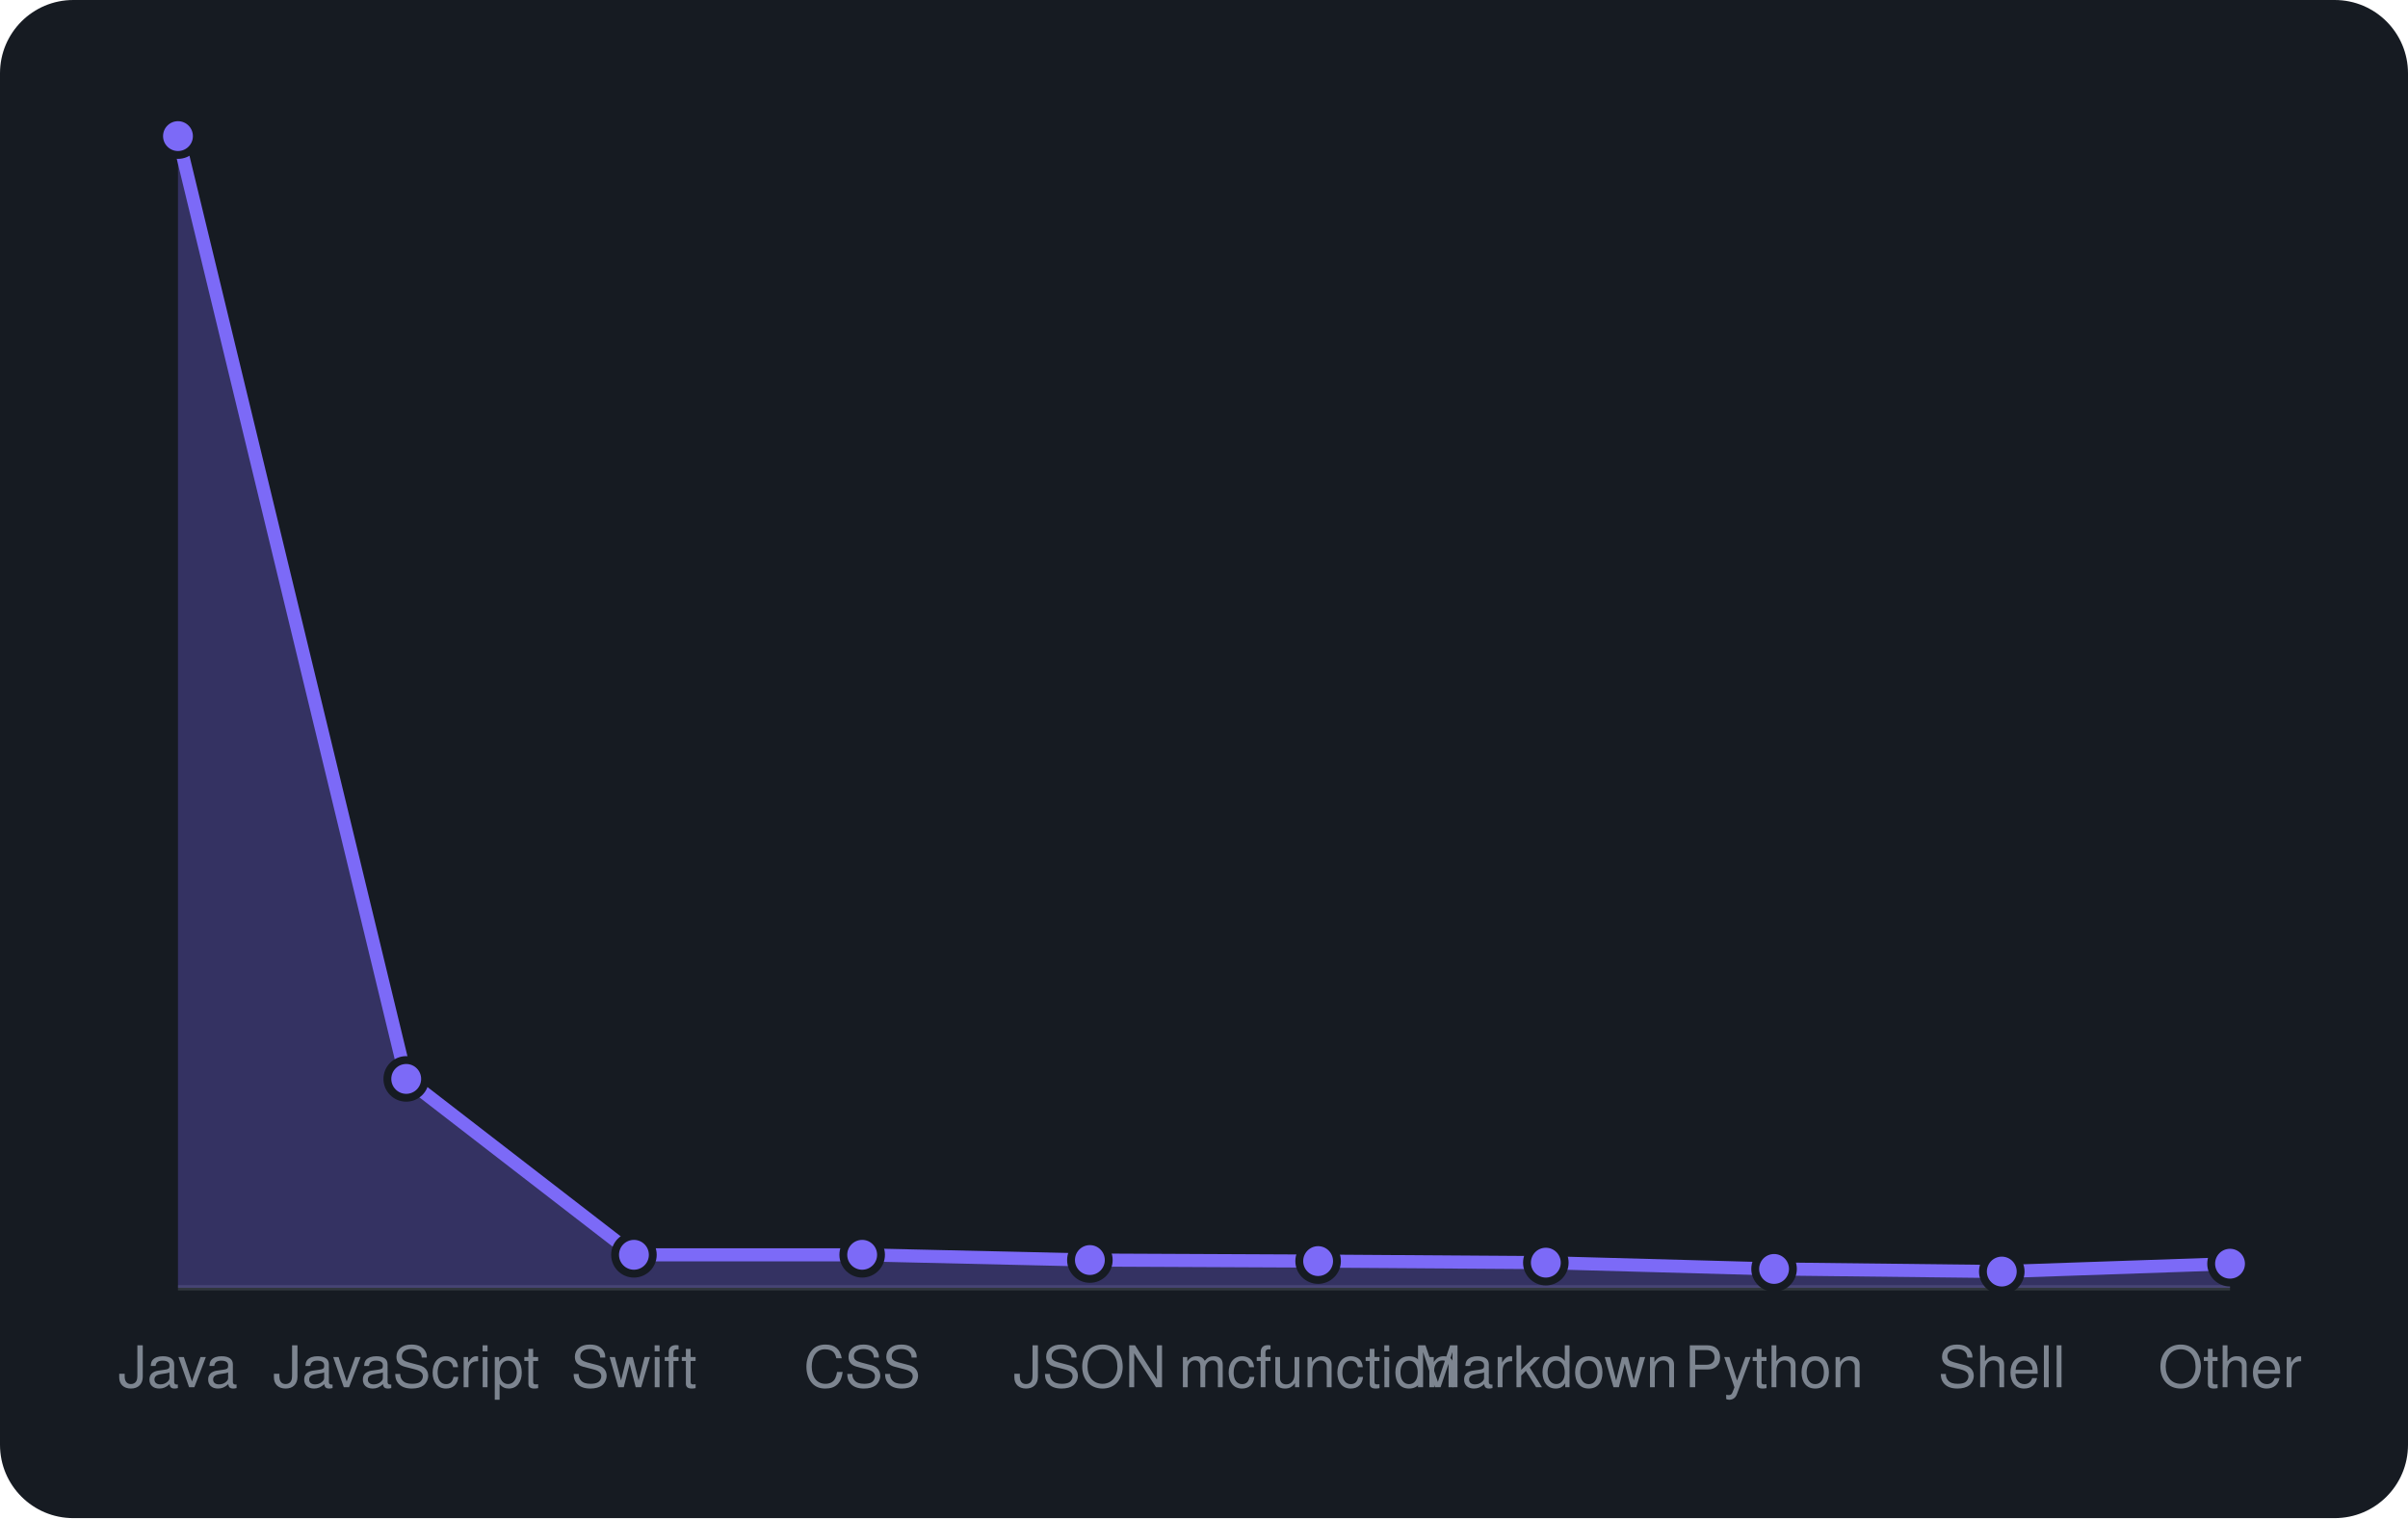
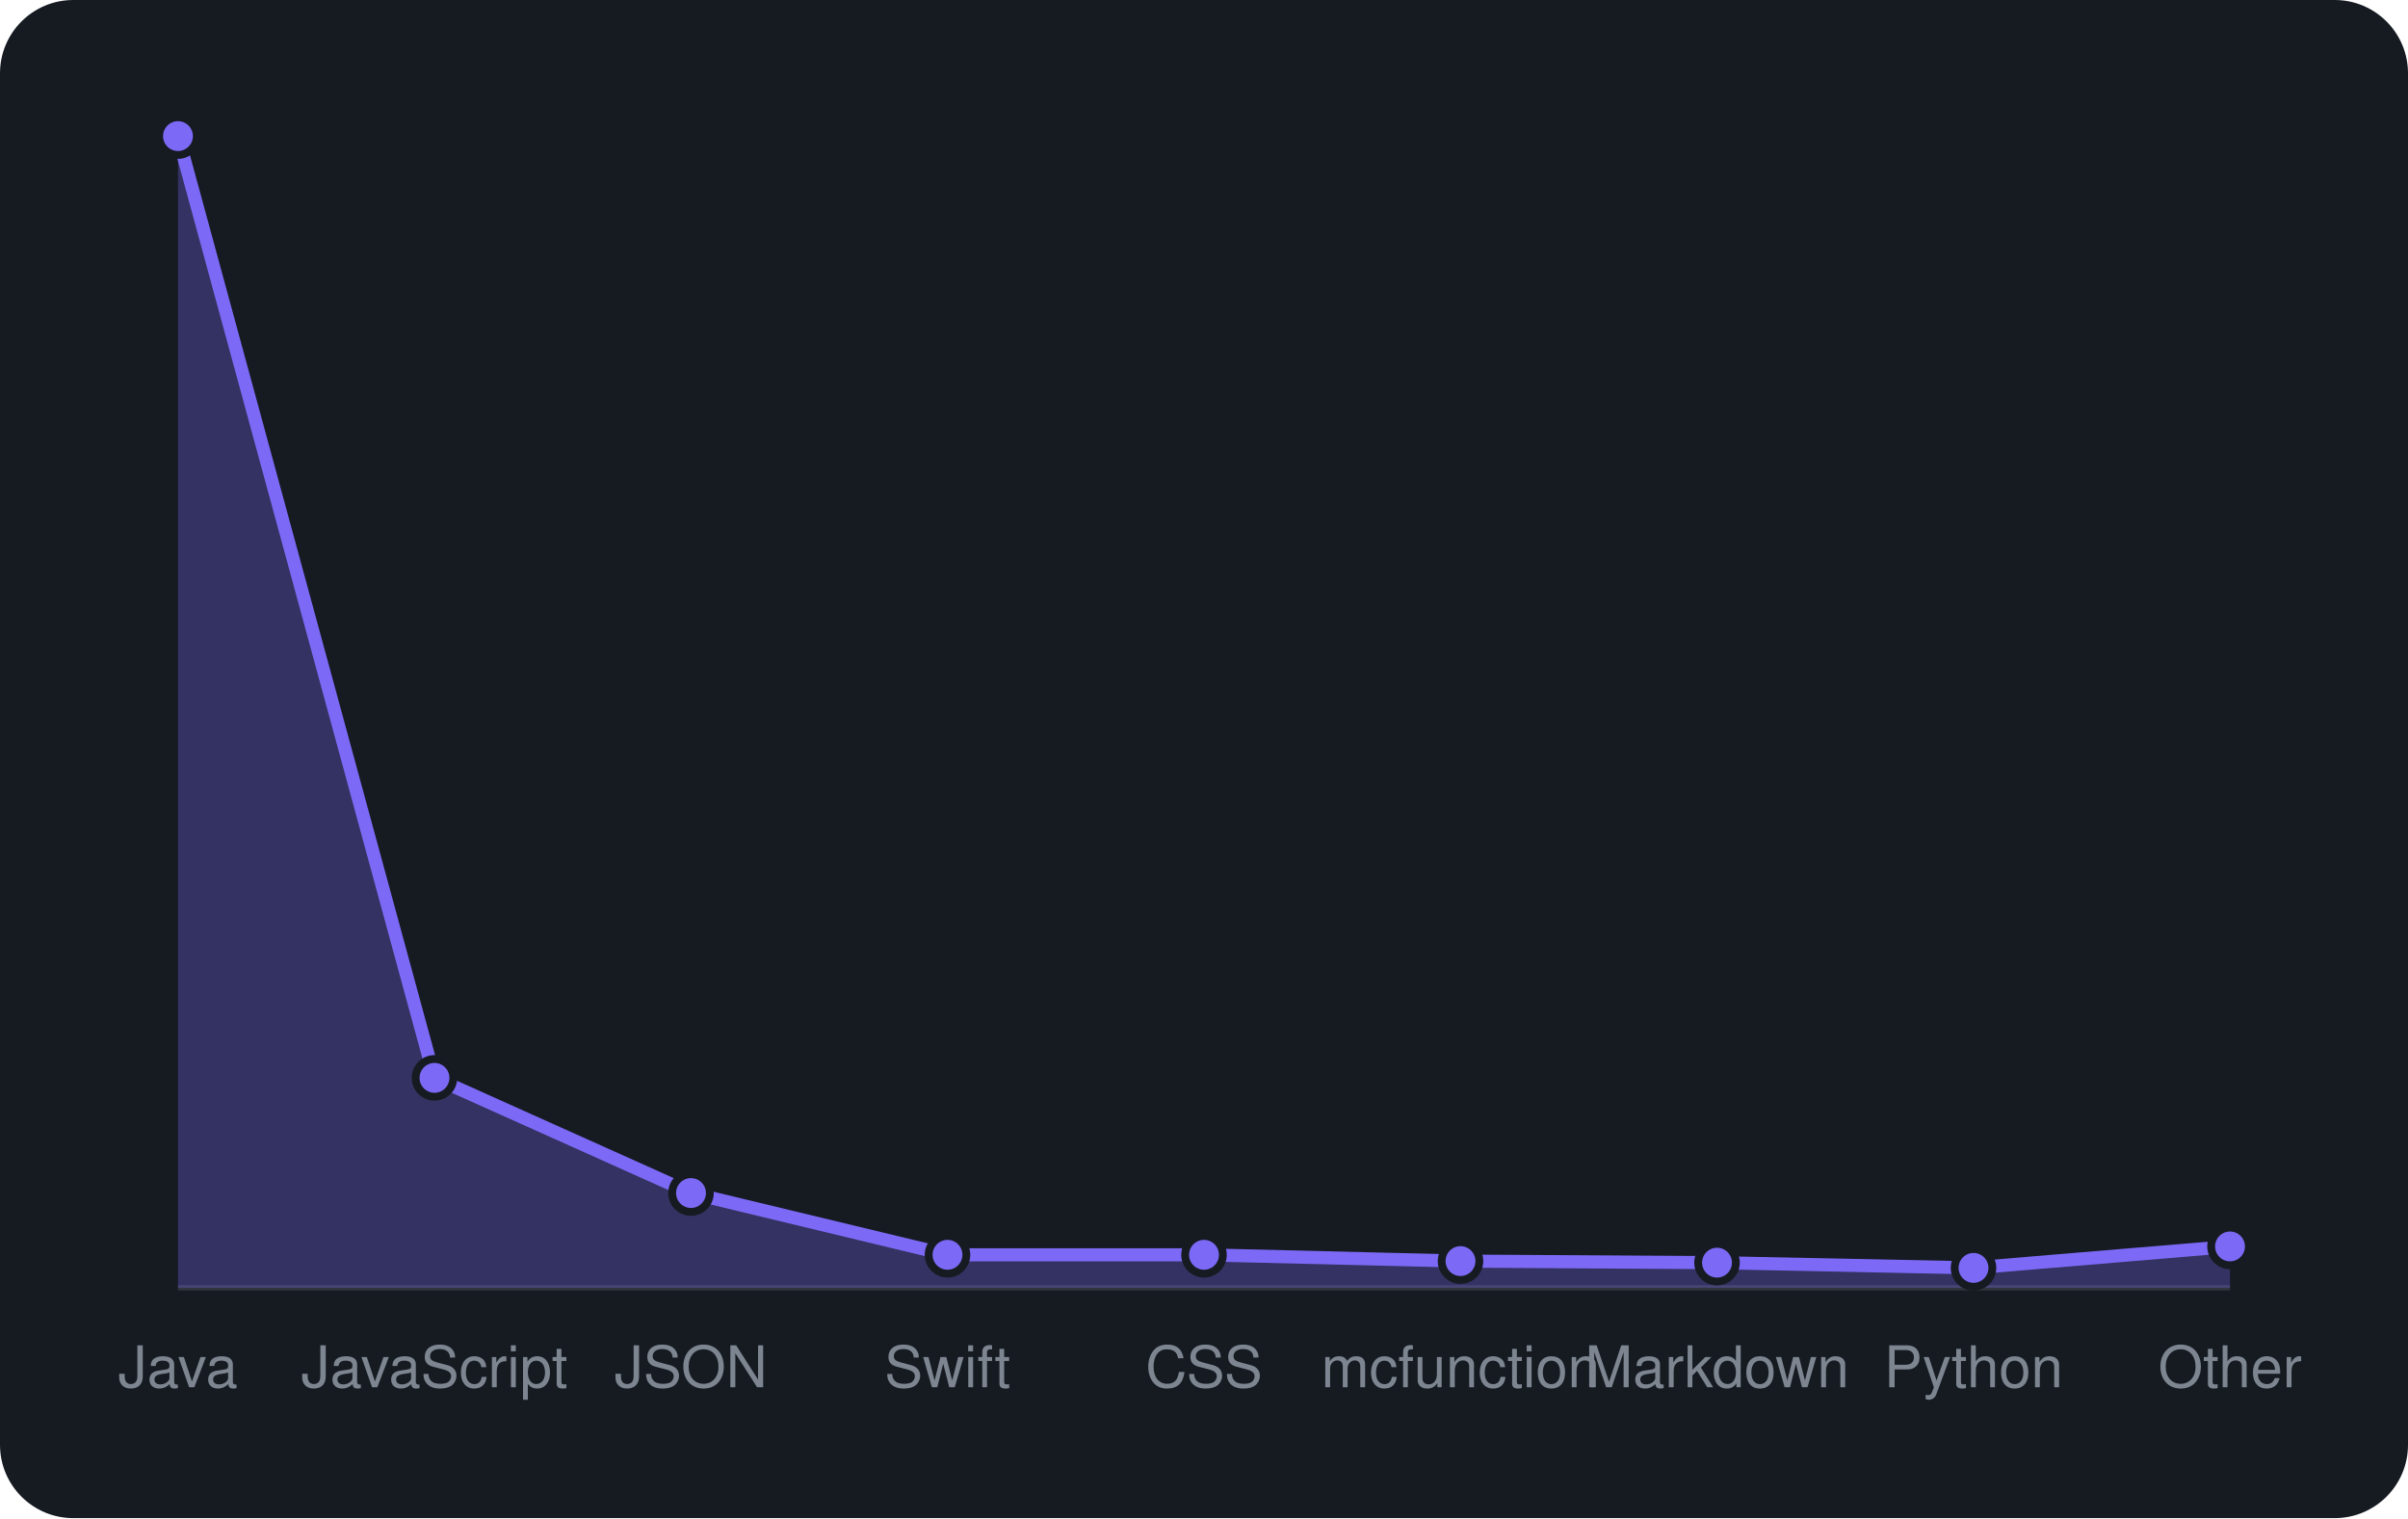
<svg xmlns="http://www.w3.org/2000/svg" viewBox="0 0 460 290" width="460" height="290" font-family="-apple-system,BlinkMacSystemFont,'Segoe UI',Helvetica,Arial,sans-serif">
  <rect width="460" height="290" rx="14" fill="#161b22" />
  <line x1="34" y1="246" x2="426" y2="246" stroke="#30363d" />
-   <path d="M34.0 246 L34.0 26.0L77.6 206.1L121.1 239.7L164.7 239.7L208.2 240.7L251.8 240.9L295.3 241.2L338.9 242.4L382.4 242.9L426.0 241.4 L426.0 246 Z" fill="rgba(124,106,247,0.3)" />
-   <path d="M34.0 26.0L77.6 206.1L121.1 239.7L164.7 239.7L208.2 240.7L251.8 240.9L295.3 241.2L338.9 242.4L382.4 242.9L426.0 241.4" fill="none" stroke="#7c6af7" stroke-width="2.5" stroke-linejoin="round" />
+   <path d="M34.0 246 L34.0 26.0L83.0 205.9L132.0 227.9L181.0 239.7L230.0 239.7L279.0 240.9L328.0 241.2L377.0 242.2L426.0 238.1 L426.0 246 Z" fill="rgba(124,106,247,0.3)" />
+   <path d="M34.0 26.0L83.0 205.9L132.0 227.9L181.0 239.7L230.0 239.7L279.0 240.9L328.0 241.2L377.0 242.2L426.0 238.1" fill="none" stroke="#7c6af7" stroke-width="2.5" stroke-linejoin="round" />
  <circle cx="34.0" cy="26.0" r="3.6" fill="#7c6af7" stroke="#161b22" stroke-width="1.5" />
-   <circle cx="77.6" cy="206.1" r="3.6" fill="#7c6af7" stroke="#161b22" stroke-width="1.5" />
-   <circle cx="121.1" cy="239.7" r="3.6" fill="#7c6af7" stroke="#161b22" stroke-width="1.5" />
-   <circle cx="164.7" cy="239.7" r="3.6" fill="#7c6af7" stroke="#161b22" stroke-width="1.5" />
-   <circle cx="208.2" cy="240.7" r="3.6" fill="#7c6af7" stroke="#161b22" stroke-width="1.5" />
-   <circle cx="251.8" cy="240.9" r="3.6" fill="#7c6af7" stroke="#161b22" stroke-width="1.5" />
-   <circle cx="295.3" cy="241.2" r="3.6" fill="#7c6af7" stroke="#161b22" stroke-width="1.5" />
-   <circle cx="338.9" cy="242.4" r="3.6" fill="#7c6af7" stroke="#161b22" stroke-width="1.5" />
-   <circle cx="382.4" cy="242.9" r="3.6" fill="#7c6af7" stroke="#161b22" stroke-width="1.5" />
-   <circle cx="426.0" cy="241.4" r="3.6" fill="#7c6af7" stroke="#161b22" stroke-width="1.5" />
+   <circle cx="83.0" cy="205.9" r="3.6" fill="#7c6af7" stroke="#161b22" stroke-width="1.5" />
+   <circle cx="132.0" cy="227.9" r="3.6" fill="#7c6af7" stroke="#161b22" stroke-width="1.5" />
+   <circle cx="181.0" cy="239.7" r="3.6" fill="#7c6af7" stroke="#161b22" stroke-width="1.5" />
+   <circle cx="230.0" cy="239.7" r="3.6" fill="#7c6af7" stroke="#161b22" stroke-width="1.5" />
+   <circle cx="279.0" cy="240.9" r="3.6" fill="#7c6af7" stroke="#161b22" stroke-width="1.5" />
+   <circle cx="328.0" cy="241.2" r="3.6" fill="#7c6af7" stroke="#161b22" stroke-width="1.5" />
+   <circle cx="377.0" cy="242.2" r="3.6" fill="#7c6af7" stroke="#161b22" stroke-width="1.5" />
+   <circle cx="426.0" cy="238.1" r="3.6" fill="#7c6af7" stroke="#161b22" stroke-width="1.5" />
  <text x="34.0" y="265" text-anchor="middle" font-size="11" fill="#7d8590">Java</text>
-   <text x="77.6" y="265" text-anchor="middle" font-size="11" fill="#7d8590">JavaScript</text>
-   <text x="121.1" y="265" text-anchor="middle" font-size="11" fill="#7d8590">Swift</text>
-   <text x="164.7" y="265" text-anchor="middle" font-size="11" fill="#7d8590">CSS</text>
-   <text x="208.2" y="265" text-anchor="middle" font-size="11" fill="#7d8590">JSON</text>
-   <text x="251.8" y="265" text-anchor="middle" font-size="11" fill="#7d8590">mcfunction</text>
-   <text x="295.3" y="265" text-anchor="middle" font-size="11" fill="#7d8590">Markdown</text>
-   <text x="338.9" y="265" text-anchor="middle" font-size="11" fill="#7d8590">Python</text>
-   <text x="382.4" y="265" text-anchor="middle" font-size="11" fill="#7d8590">Shell</text>
+   <text x="83.0" y="265" text-anchor="middle" font-size="11" fill="#7d8590">JavaScript</text>
+   <text x="132.0" y="265" text-anchor="middle" font-size="11" fill="#7d8590">JSON</text>
+   <text x="181.0" y="265" text-anchor="middle" font-size="11" fill="#7d8590">Swift</text>
+   <text x="230.0" y="265" text-anchor="middle" font-size="11" fill="#7d8590">CSS</text>
+   <text x="279.0" y="265" text-anchor="middle" font-size="11" fill="#7d8590">mcfunction</text>
+   <text x="328.0" y="265" text-anchor="middle" font-size="11" fill="#7d8590">Markdown</text>
+   <text x="377.0" y="265" text-anchor="middle" font-size="11" fill="#7d8590">Python</text>
  <text x="426.0" y="265" text-anchor="middle" font-size="11" fill="#7d8590">Other</text>
</svg>
